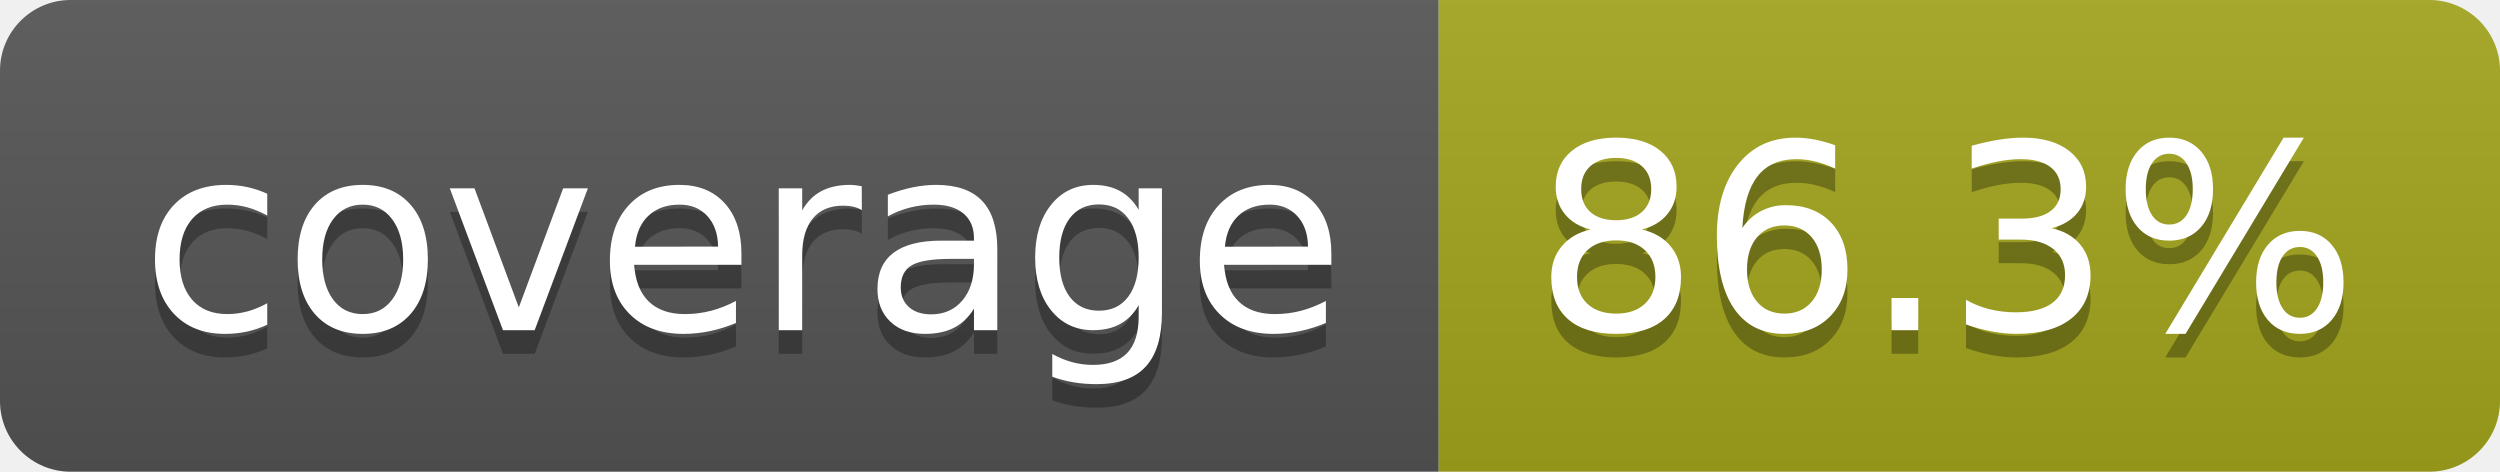
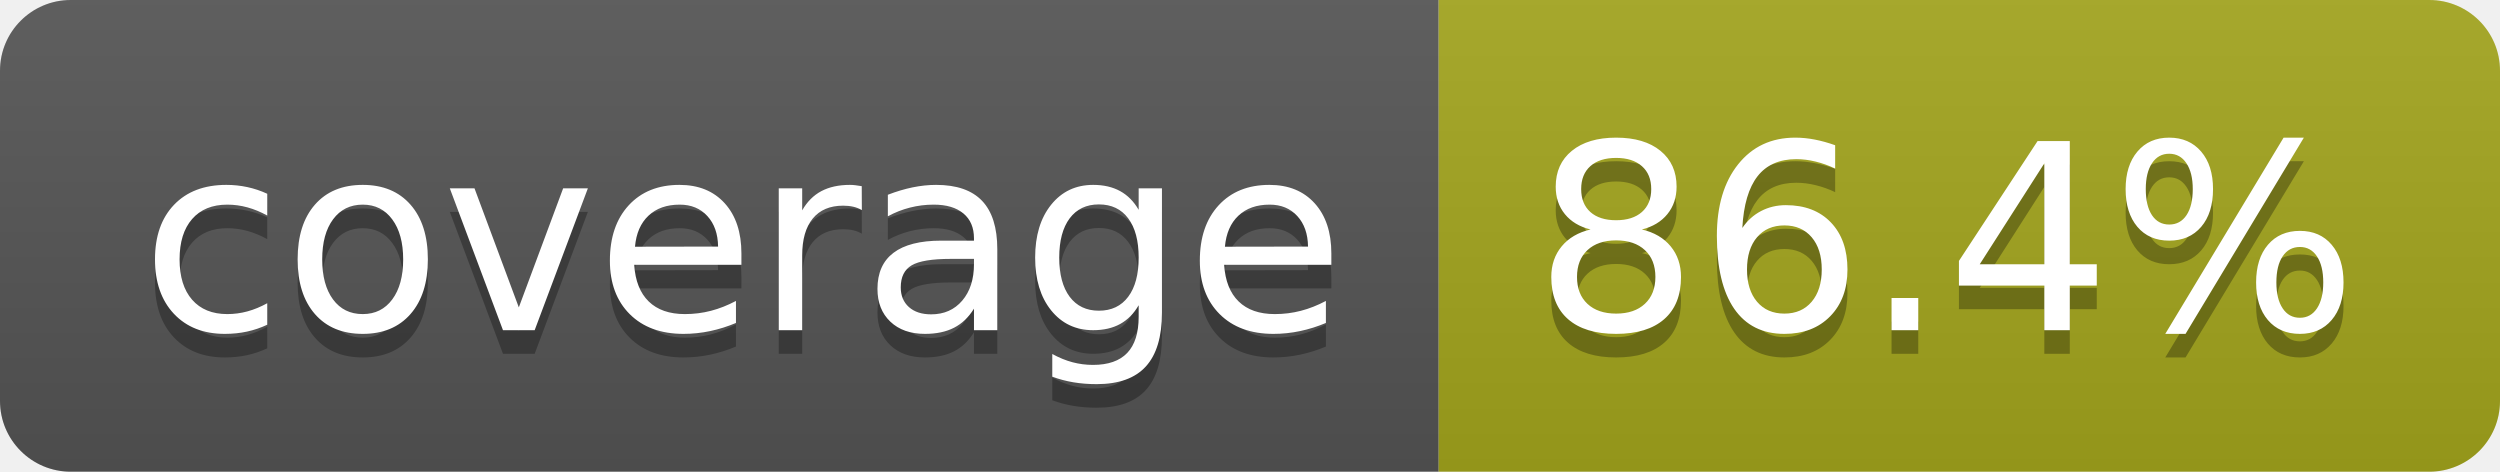
- <svg xmlns="http://www.w3.org/2000/svg" width="106" height="20" role="img" aria-label="coverage: 86.3%">
+ <svg xmlns="http://www.w3.org/2000/svg" width="106" height="20" role="img" aria-label="coverage: 86.4%">
  <linearGradient id="s" x2="0" y2="100%">
    <stop offset="0" stop-color="#bbb" stop-opacity=".1" />
    <stop offset="1" stop-opacity=".1" />
  </linearGradient>
  <clipPath id="r">
    <rect width="106" height="20" rx="3" fill="#fff" />
  </clipPath>
  <g clip-path="url(#r)">
    <rect width="61" height="20" fill="#555" />
    <rect x="61" width="45" height="20" fill="#a4a61d" />
    <rect width="106" height="20" fill="url(#s)" />
  </g>
  <g fill="#fff" text-anchor="middle" font-family="Verdana,Geneva,DejaVu Sans,sans-serif" text-rendering="geometricPrecision" font-size="110">
    <text aria-hidden="true" x="315" y="150" fill="#010101" fill-opacity=".3" transform="scale(.1)" textLength="510">coverage</text>
    <text x="315" y="140" transform="scale(.1)" fill="#fff" textLength="510">coverage</text>
-     <text aria-hidden="true" x="825" y="150" fill="#010101" fill-opacity=".3" transform="scale(.1)" textLength="350">86.3%</text>
-     <text x="825" y="140" transform="scale(.1)" fill="#fff" textLength="350">86.3%</text>
+     <text aria-hidden="true" x="825" y="150" fill="#010101" fill-opacity=".3" transform="scale(.1)" textLength="350">86.4%</text>
+     <text x="825" y="140" transform="scale(.1)" fill="#fff" textLength="350">86.4%</text>
  </g>
</svg>
